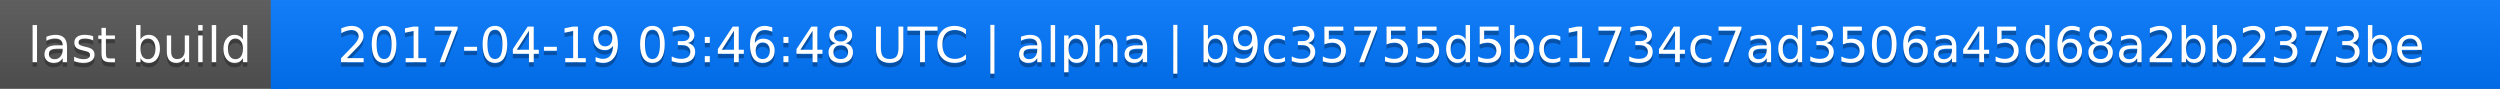
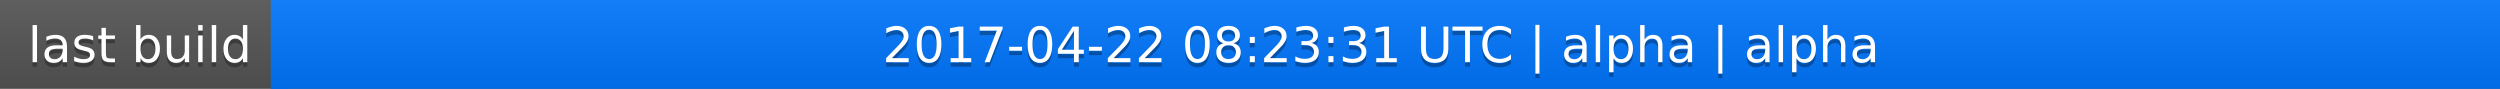
<svg xmlns="http://www.w3.org/2000/svg" width="563" height="20">
  <linearGradient id="a" x2="0" y2="100%">
    <stop offset="0" stop-color="#bbb" stop-opacity=".1" />
    <stop offset="1" stop-opacity=".1" />
  </linearGradient>
  <rect rx="0" width="563" height="20" fill="#555" />
  <rect rx="0" x="61" width="502" height="20" fill="#07f" />
  <path fill="#07f" d="M61 0h4v20h-4z" />
  <rect rx="0" width="563" height="20" fill="url(#a)" />
  <g fill="#fff" text-anchor="middle" font-family="DejaVu Sans,Verdana,Geneva,sans-serif" font-size="11">
    <text x="31.5" y="15" fill="#010101" fill-opacity=".3">last build</text>
    <text x="31.5" y="14">last build</text>
-     <text x="311" y="15" fill="#010101" fill-opacity=".3">2017-04-19 03:46:48 UTC | alpha | b9c35755d5bc1734c7ad3506a45d68a2bb2373be</text>
-     <text x="311" y="14">2017-04-19 03:46:48 UTC | alpha | b9c35755d5bc1734c7ad3506a45d68a2bb2373be</text>
+     <text x="311" y="15" fill="#010101" fill-opacity=".3">2017-04-22 08:23:31 UTC | alpha | alpha</text>
+     <text x="311" y="14">2017-04-22 08:23:31 UTC | alpha | alpha</text>
  </g>
</svg>
